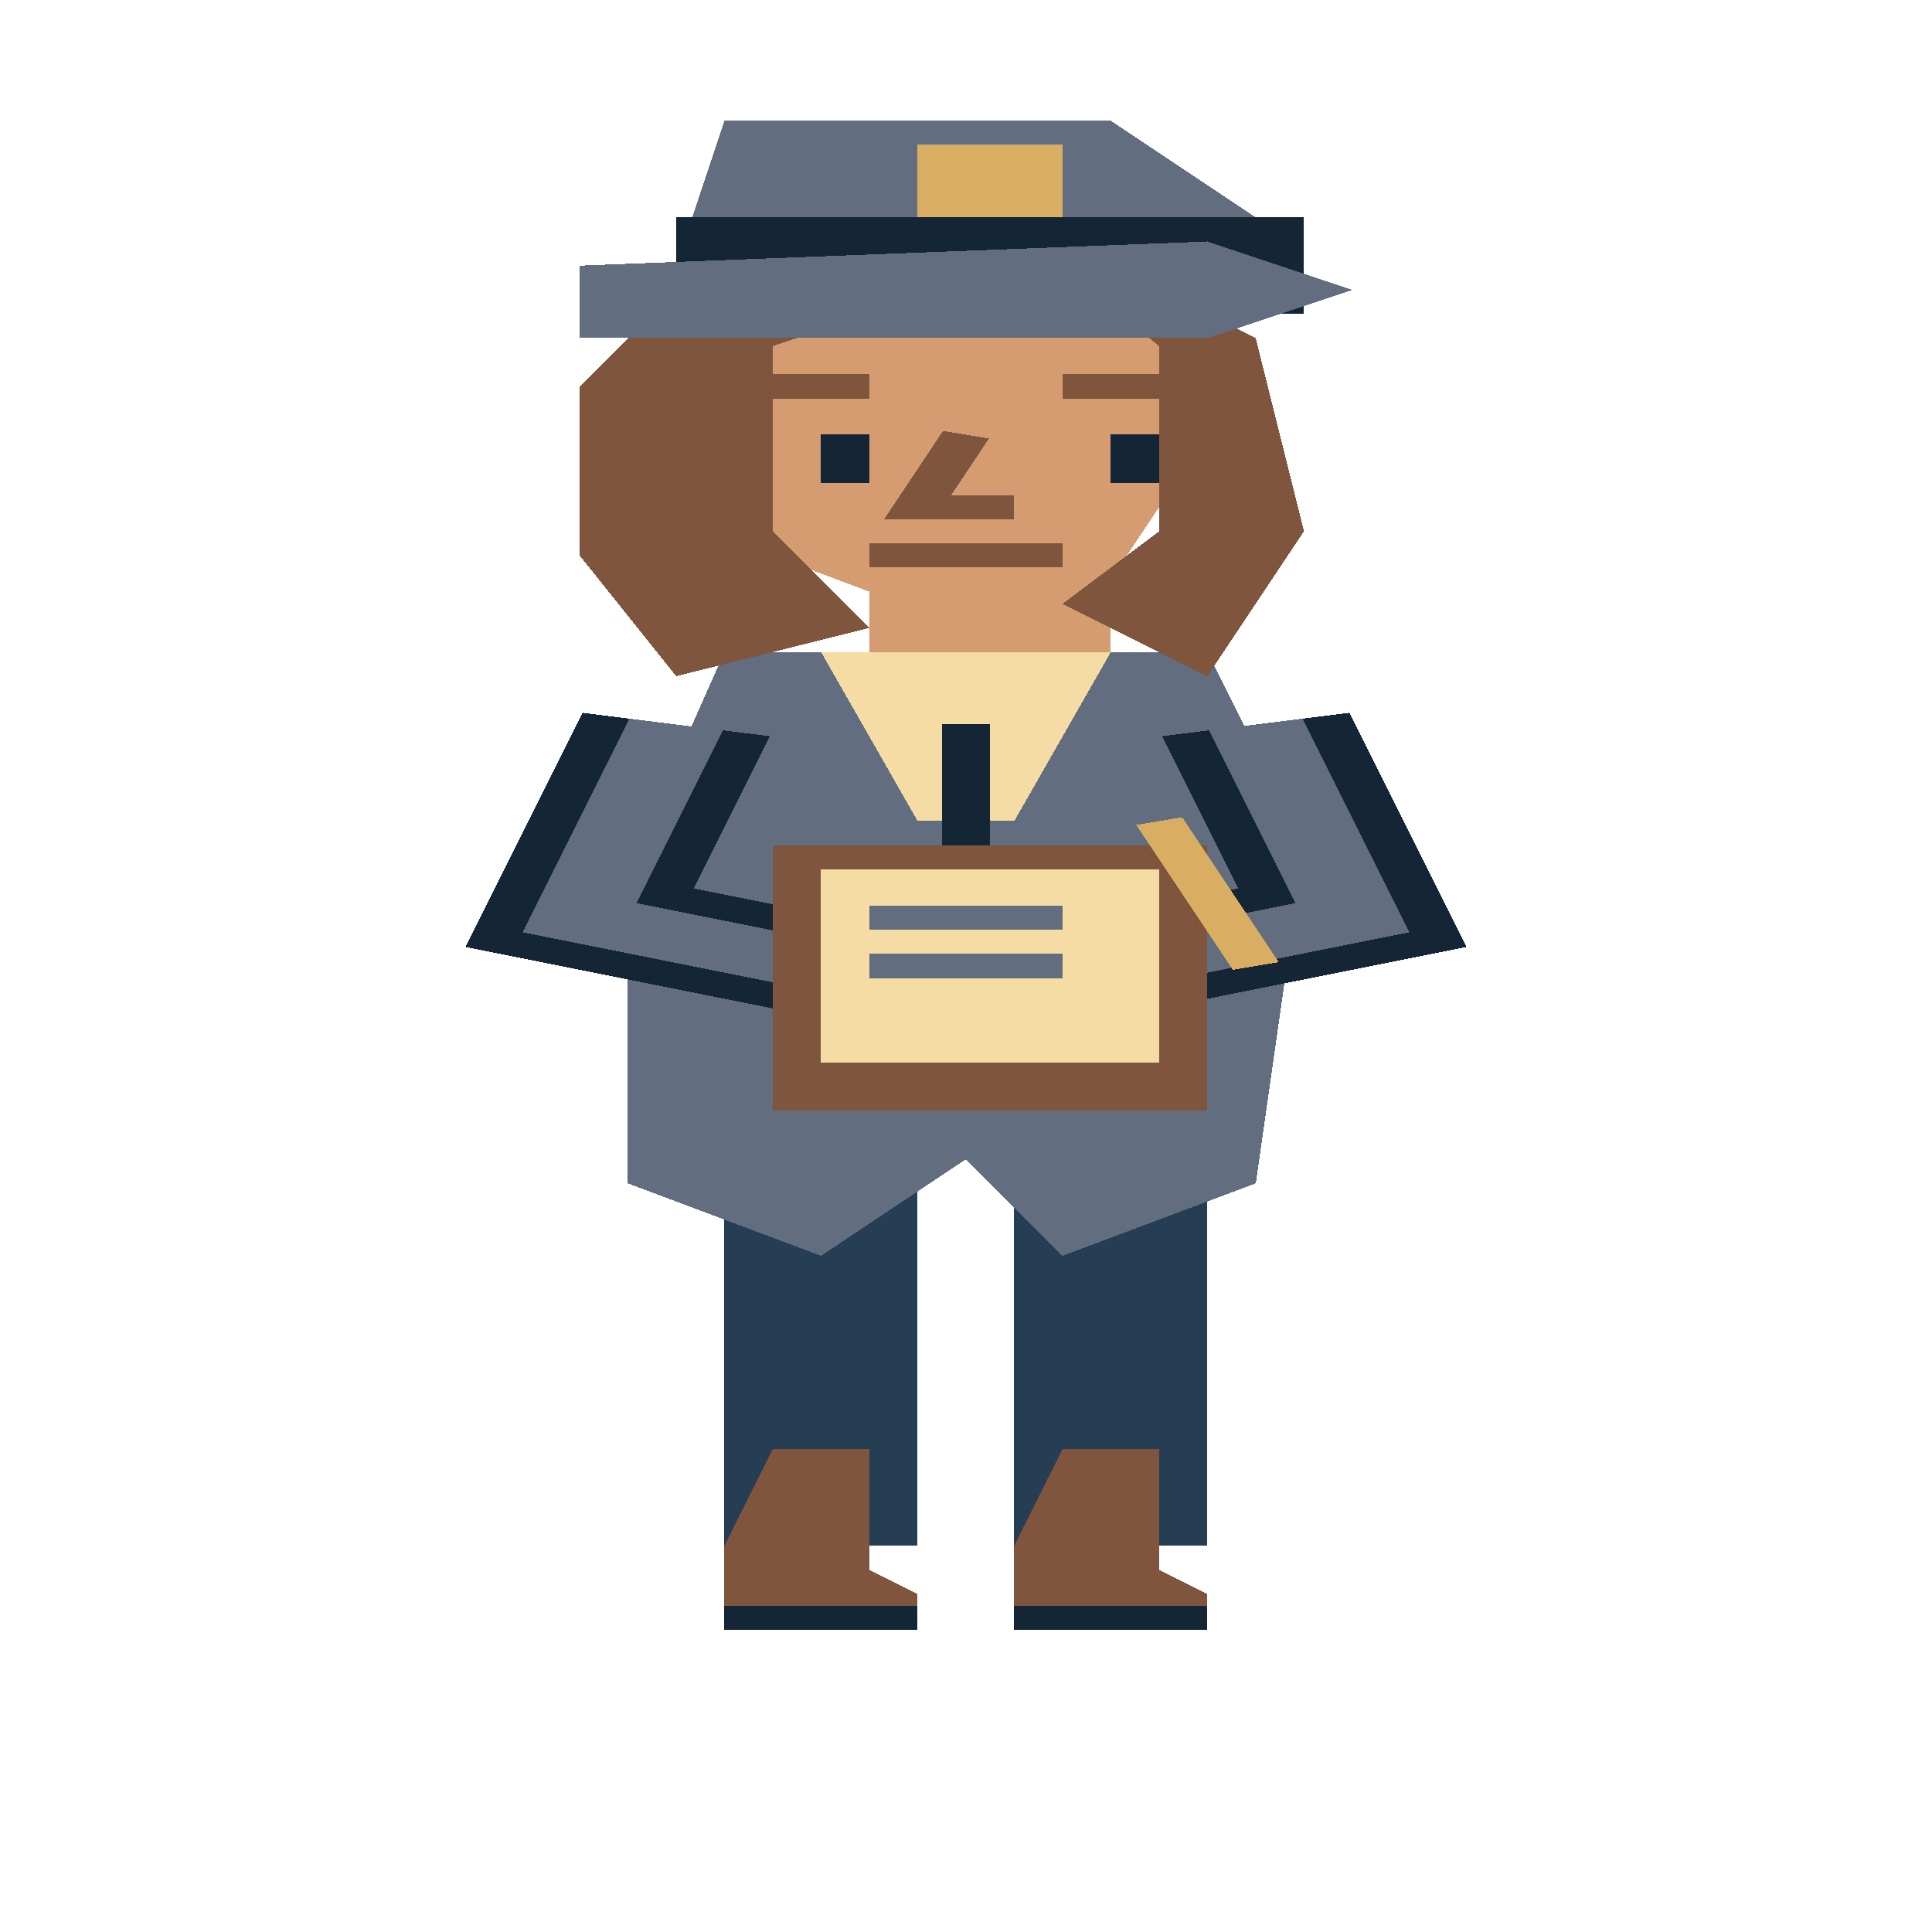
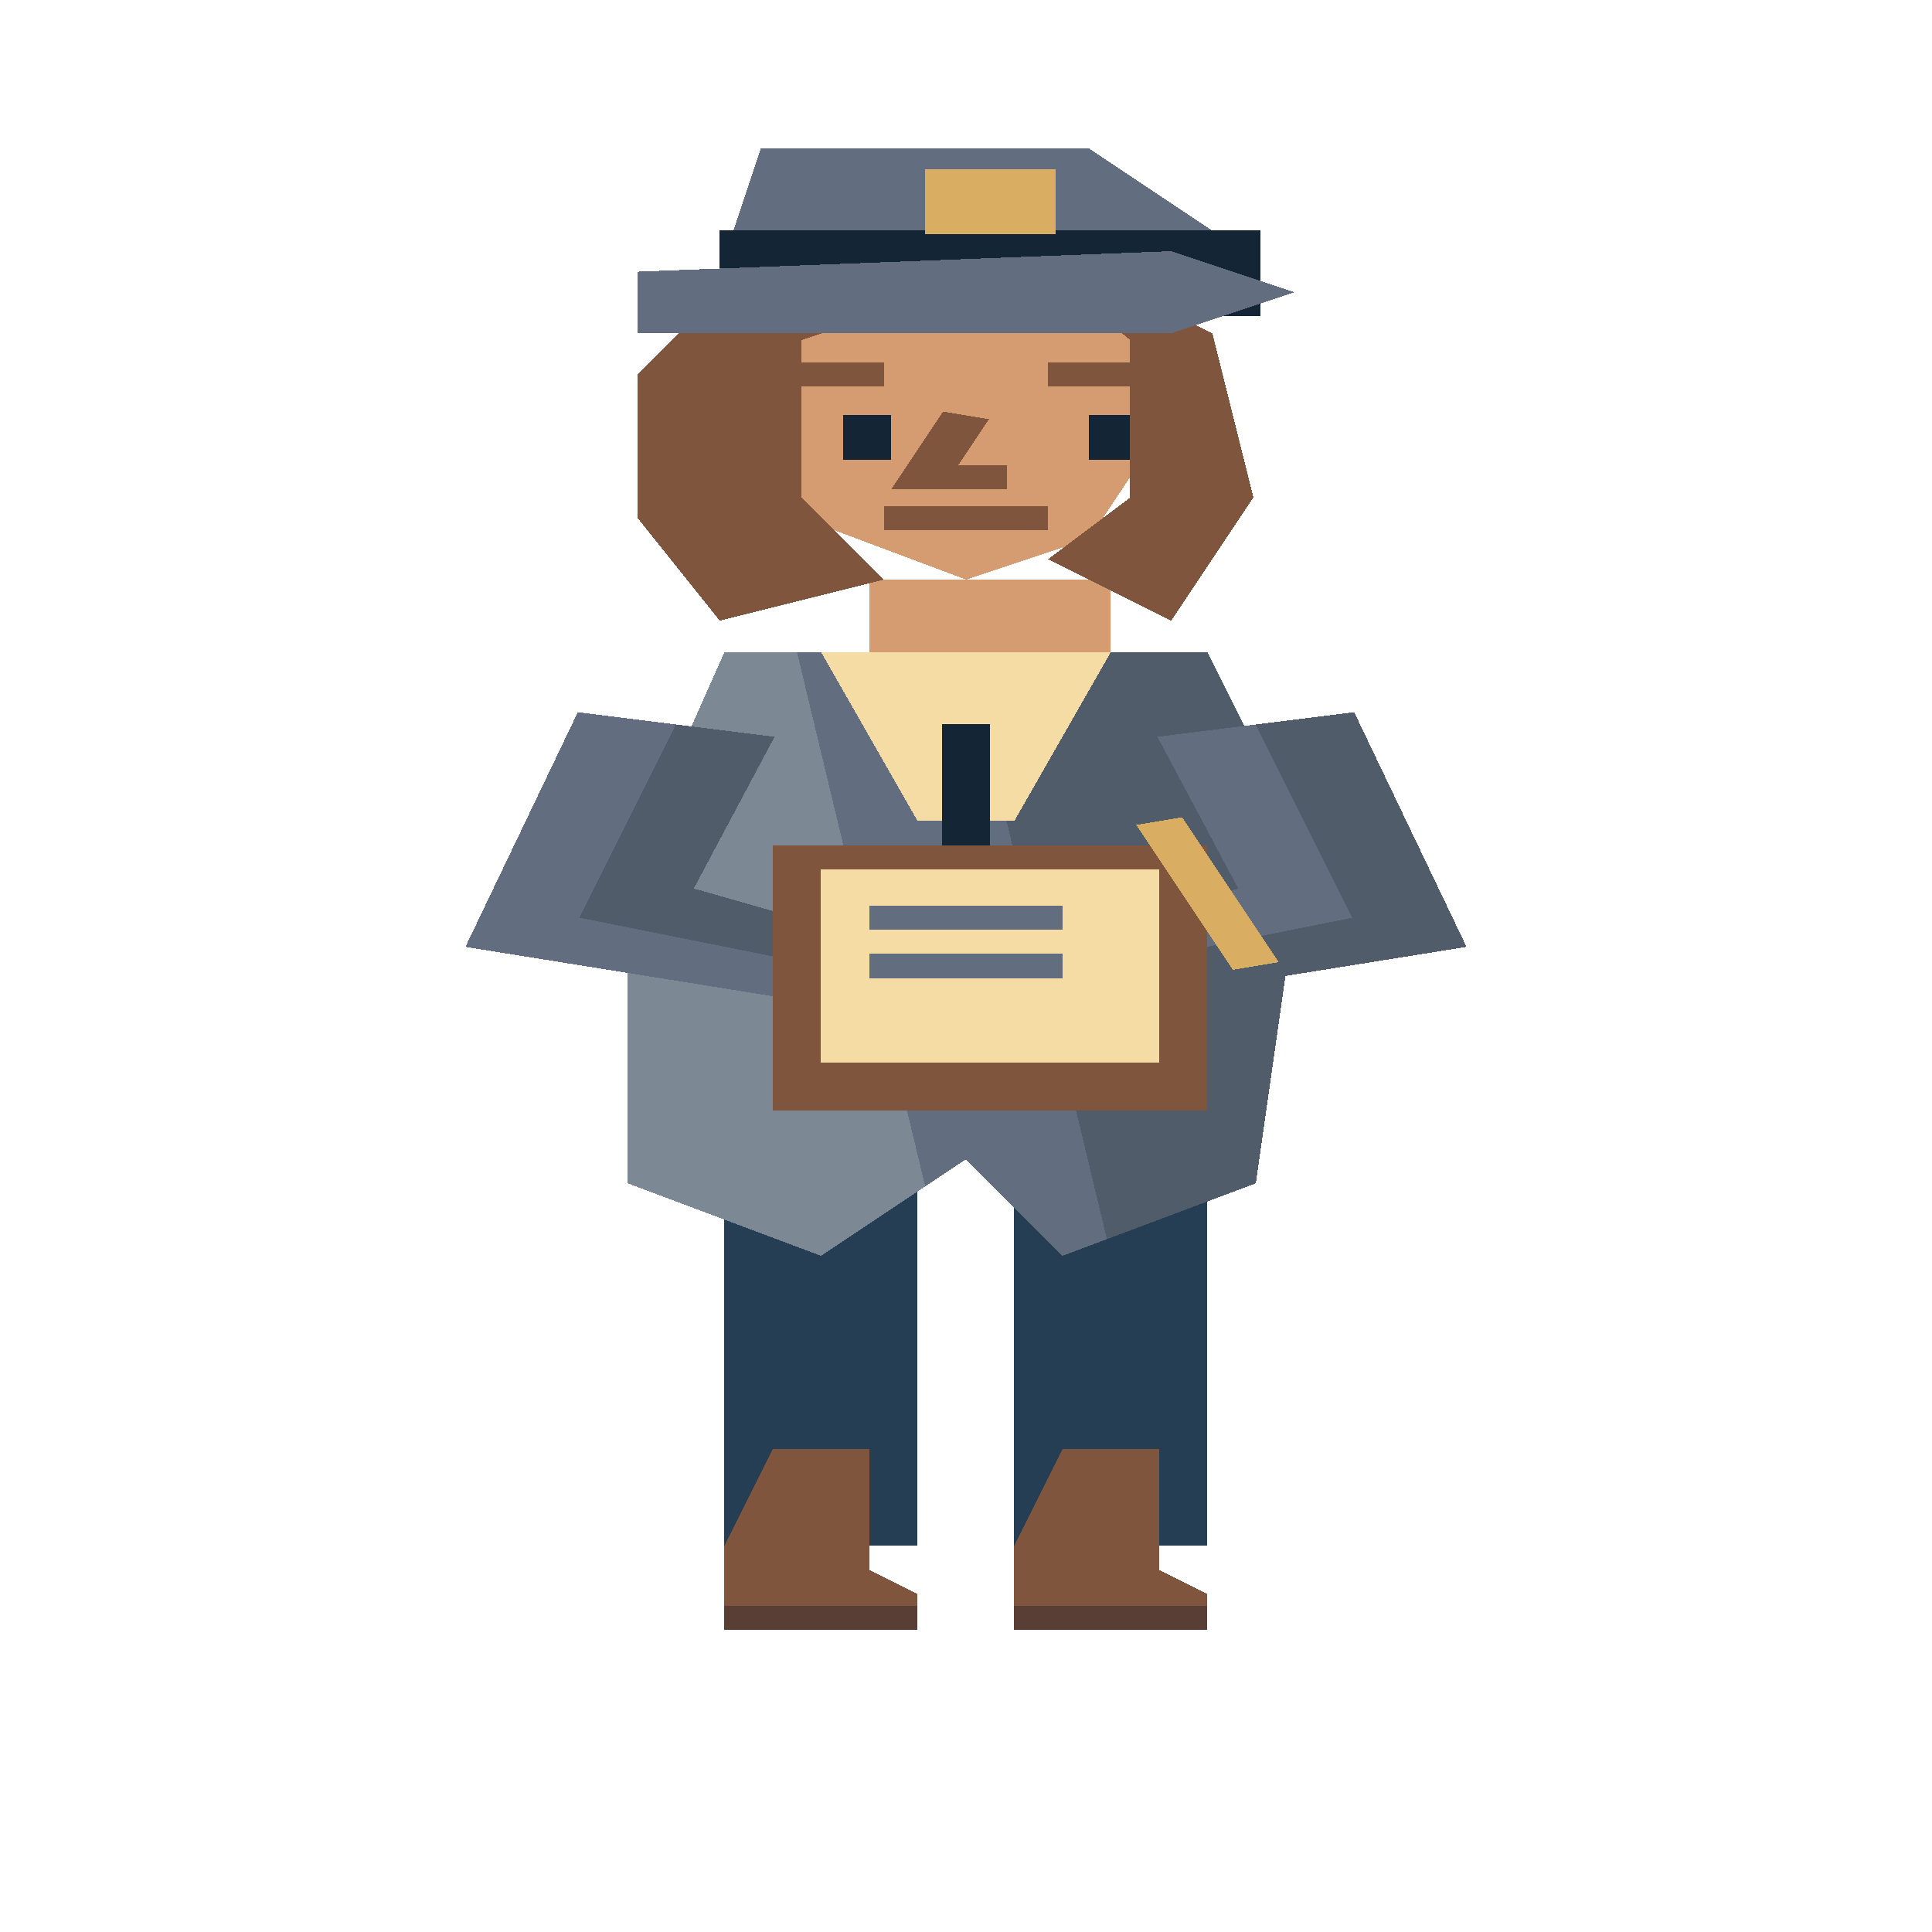
<svg xmlns="http://www.w3.org/2000/svg" width="80" height="80" viewBox="0 0 40 80" preserveAspectRatio="none" shape-rendering="crispEdges">
  <polygon points="15,44 19,44 19,64 15,64" fill="#263e53" />
  <polygon points="21,44 25,44 25,64 21,64" fill="#263e53" />
  <polygon points="16,60 18,60 18,65 19,66 19,67 15,67 15,64" fill="#80553d" />
-   <polyline points="15,67 19,67" fill="none" stroke="#142536" stroke-width="1" />
+   <polyline points="15,67 19,67" fill="none" stroke="#593e35" stroke-width="1" />
  <polygon points="22,60 24,60 24,65 25,66 25,67 21,67 21,64" fill="#80553d" />
-   <polyline points="21,67 25,67" fill="none" stroke="#142536" stroke-width="1" />
+   <polyline points="21,67 25,67" fill="none" stroke="#593e35" stroke-width="1" />
  <rect x="18" y="24" width="5" height="7" fill="#d49c70" />
  <polygon points="15,27 25,27 27,35 26,49 22,52 20,48 17,52 13,49 13,36" fill="#626d7f" />
+   <polygon points="20.0,27.0 25,27 27,35 26,49 22.917,51.312" fill="#515c6b" />
+   <polygon points="15,27 16.5,27.0 19.155,49.126 17,52 13,49 13,36" fill="#7c8994" />
  <polygon points="17,27 23,27 21,34 19,34" fill="#f5dca4" />
  <polyline points="20,30 20,38" fill="none" stroke="#142536" stroke-width="1" />
-   <polyline points="14,30 12,38 17,40" fill="none" stroke="#142536" stroke-width="4" />
-   <polyline points="14,30 12,38 17,40" fill="none" stroke="#626d7f" stroke-width="2" />
+   <polygon points="11.963,29.491 9.636,39.209 16.443,41.393 17.557,38.607 14.364,36.791 16.037,30.509" fill="#626d7f" />
+   <polygon points="14,30 12,38 17,40 17.557,38.607 14.364,36.791 16.037,30.509" fill="#515c6b" />
  <ellipse cx="17.0" cy="40.5" rx="1.0" ry="1.5" fill="#d49c70" />
-   <polyline points="26,30 28,38 23,40" fill="none" stroke="#142536" stroke-width="4" />
-   <polyline points="26,30 28,38 23,40" fill="none" stroke="#626d7f" stroke-width="2" />
+   <polygon points="23.963,30.509 25.636,36.791 22.443,38.607 23.557,41.393 30.364,39.209 28.037,29.491" fill="#626d7f" />
+   <polygon points="26,30 28,38 23,40 23.557,41.393 30.364,39.209 28.037,29.491" fill="#515c6b" />
  <ellipse cx="23.0" cy="40.5" rx="1.0" ry="1.5" fill="#d49c70" />
  <rect x="16" y="35" width="9" height="11" fill="#80553d" />
  <rect x="17" y="36" width="7" height="8" fill="#f5dca4" />
  <polyline points="18,38 22,38" fill="none" stroke="#626d7f" stroke-width="1" />
  <polyline points="18,40 22,40" fill="none" stroke="#626d7f" stroke-width="1" />
  <polyline points="24,34 26,40" fill="none" stroke="#d9ae62" stroke-width="1" />
-   <ellipse cx="20.0" cy="16.0" rx="5.0" ry="8.0" fill="#80553d" />
-   <polygon points="16,12 24,12 25,18 23,24 20,26 16,23 15,18" fill="#d49c70" />
-   <polygon points="15,15 14,11 18,7 24,8 26,12 25,16 22,11 18,13" fill="#80553d" />
-   <polyline points="16,16 18,16" fill="none" stroke="#80553d" stroke-width="1" />
-   <polyline points="22,16 24,16" fill="none" stroke="#80553d" stroke-width="1" />
-   <rect x="17" y="18" width="1" height="2" fill="#142536" />
-   <rect x="23" y="18" width="1" height="2" fill="#142536" />
-   <polyline points="20,18 19,21 21,21" fill="none" stroke="#80553d" stroke-width="1" />
-   <polyline points="18,23 22,23" fill="none" stroke="#80553d" stroke-width="1" />
-   <polygon points="14,12 16,13 16,22 18,26 14,28 12,23 12,16" fill="#80553d" />
-   <polygon points="24,12 26,14 27,22 25,28 22,25 24,22" fill="#80553d" />
-   <polygon points="14,11 15,5 23,5 26,9 26,12" fill="#626d7f" />
-   <rect x="14" y="9" width="13" height="4" fill="#142536" />
-   <polygon points="12,11 25,10 28,12 25,14 12,14" fill="#626d7f" />
-   <rect x="19" y="6" width="3" height="3" fill="#d9ae62" />
+   <ellipse cx="20.0" cy="15.5" rx="4.25" ry="6.8" fill="#80553d" />
+   <polygon points="16.6,12.1 23.4,12.1 24.25,17.2 22.55,22.3 20.0,24.0 16.6,21.45 15.75,17.2" fill="#d49c70" />
+   <polygon points="15.75,14.65 14.9,11.25 18.3,7.85 23.4,8.7 25.1,12.1 24.25,15.5 21.7,11.25 18.3,12.95" fill="#80553d" />
+   <polyline points="16.6,15.5 18.3,15.5" fill="none" stroke="#80553d" stroke-width="1" />
+   <polyline points="21.7,15.5 23.4,15.5" fill="none" stroke="#80553d" stroke-width="1" />
+   <rect x="17.45" y="17.2" width="1.0" height="1.85" fill="#142536" />
+   <rect x="22.55" y="17.2" width="1.0" height="1.85" fill="#142536" />
+   <polyline points="20.0,17.2 19.15,19.75 20.85,19.75" fill="none" stroke="#80553d" stroke-width="1" />
+   <polyline points="18.3,21.45 21.7,21.45" fill="none" stroke="#80553d" stroke-width="1" />
+   <polygon points="14.9,12.1 16.6,12.95 16.6,20.6 18.3,24.0 14.9,25.7 13.2,21.45 13.2,15.5" fill="#80553d" />
+   <polygon points="23.4,12.1 25.1,13.8 25.95,20.6 24.25,25.7 21.7,23.15 23.4,20.6" fill="#80553d" />
+   <polygon points="14.9,11.25 15.75,6.15 22.55,6.15 25.1,9.55 25.1,12.1" fill="#626d7f" />
+   <rect x="14.9" y="9.55" width="11.2" height="3.55" fill="#142536" />
+   <polygon points="13.2,11.25 24.25,10.4 26.8,12.1 24.25,13.8 13.2,13.8" fill="#626d7f" />
+   <rect x="19.15" y="7.0" width="2.7" height="2.7" fill="#d9ae62" />
</svg>
